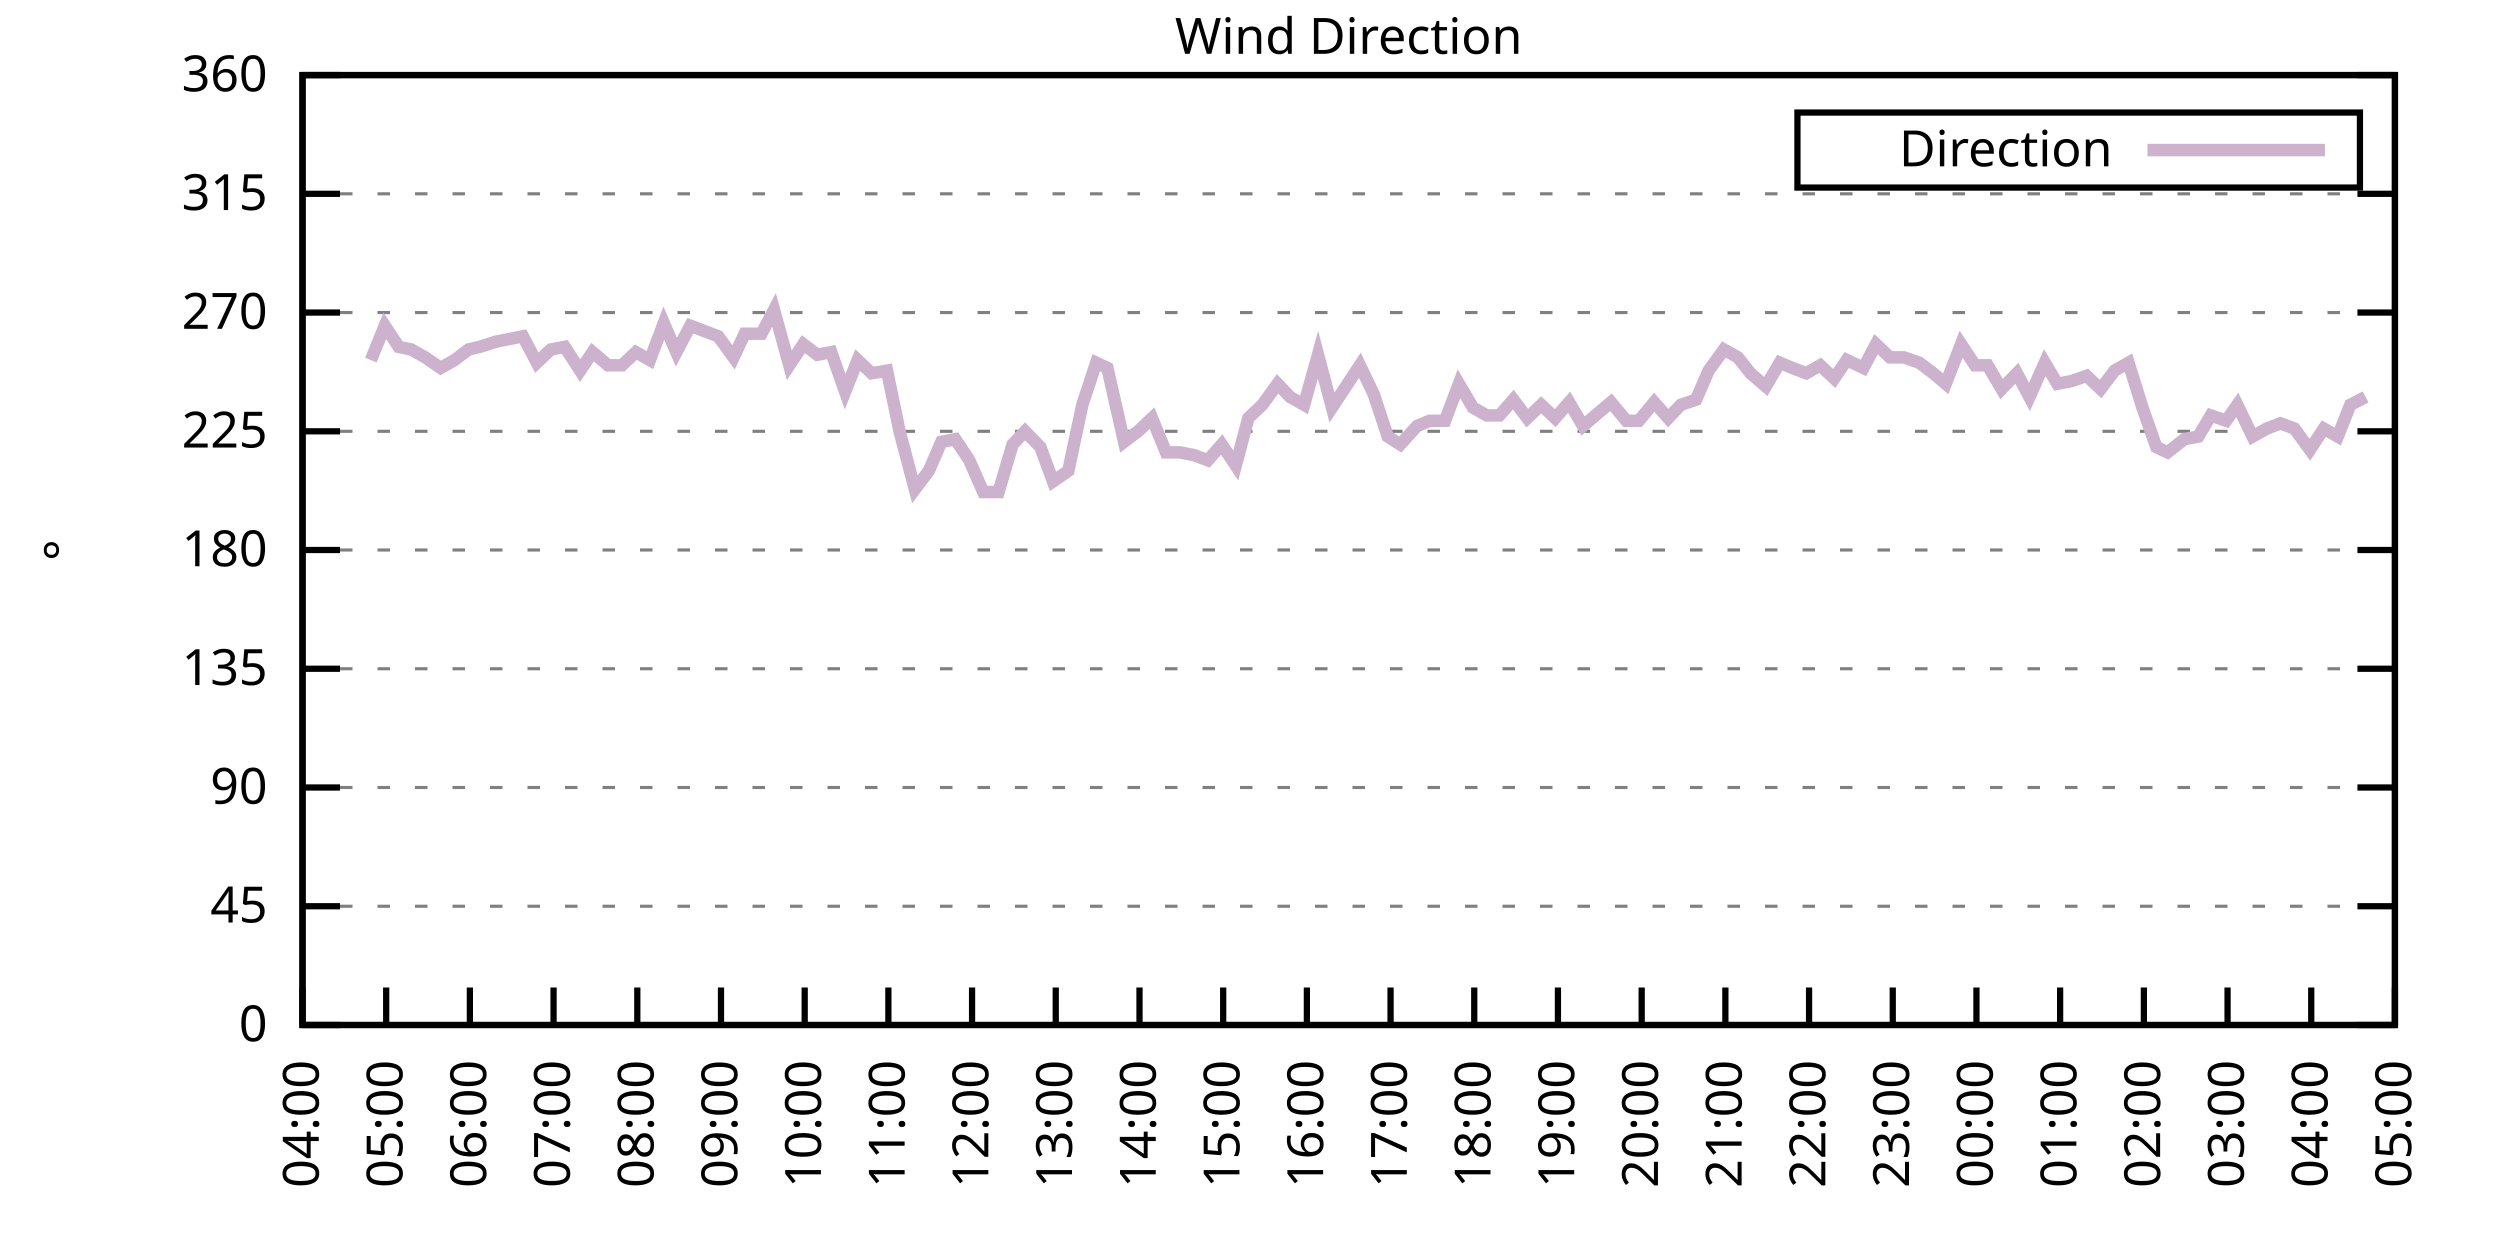
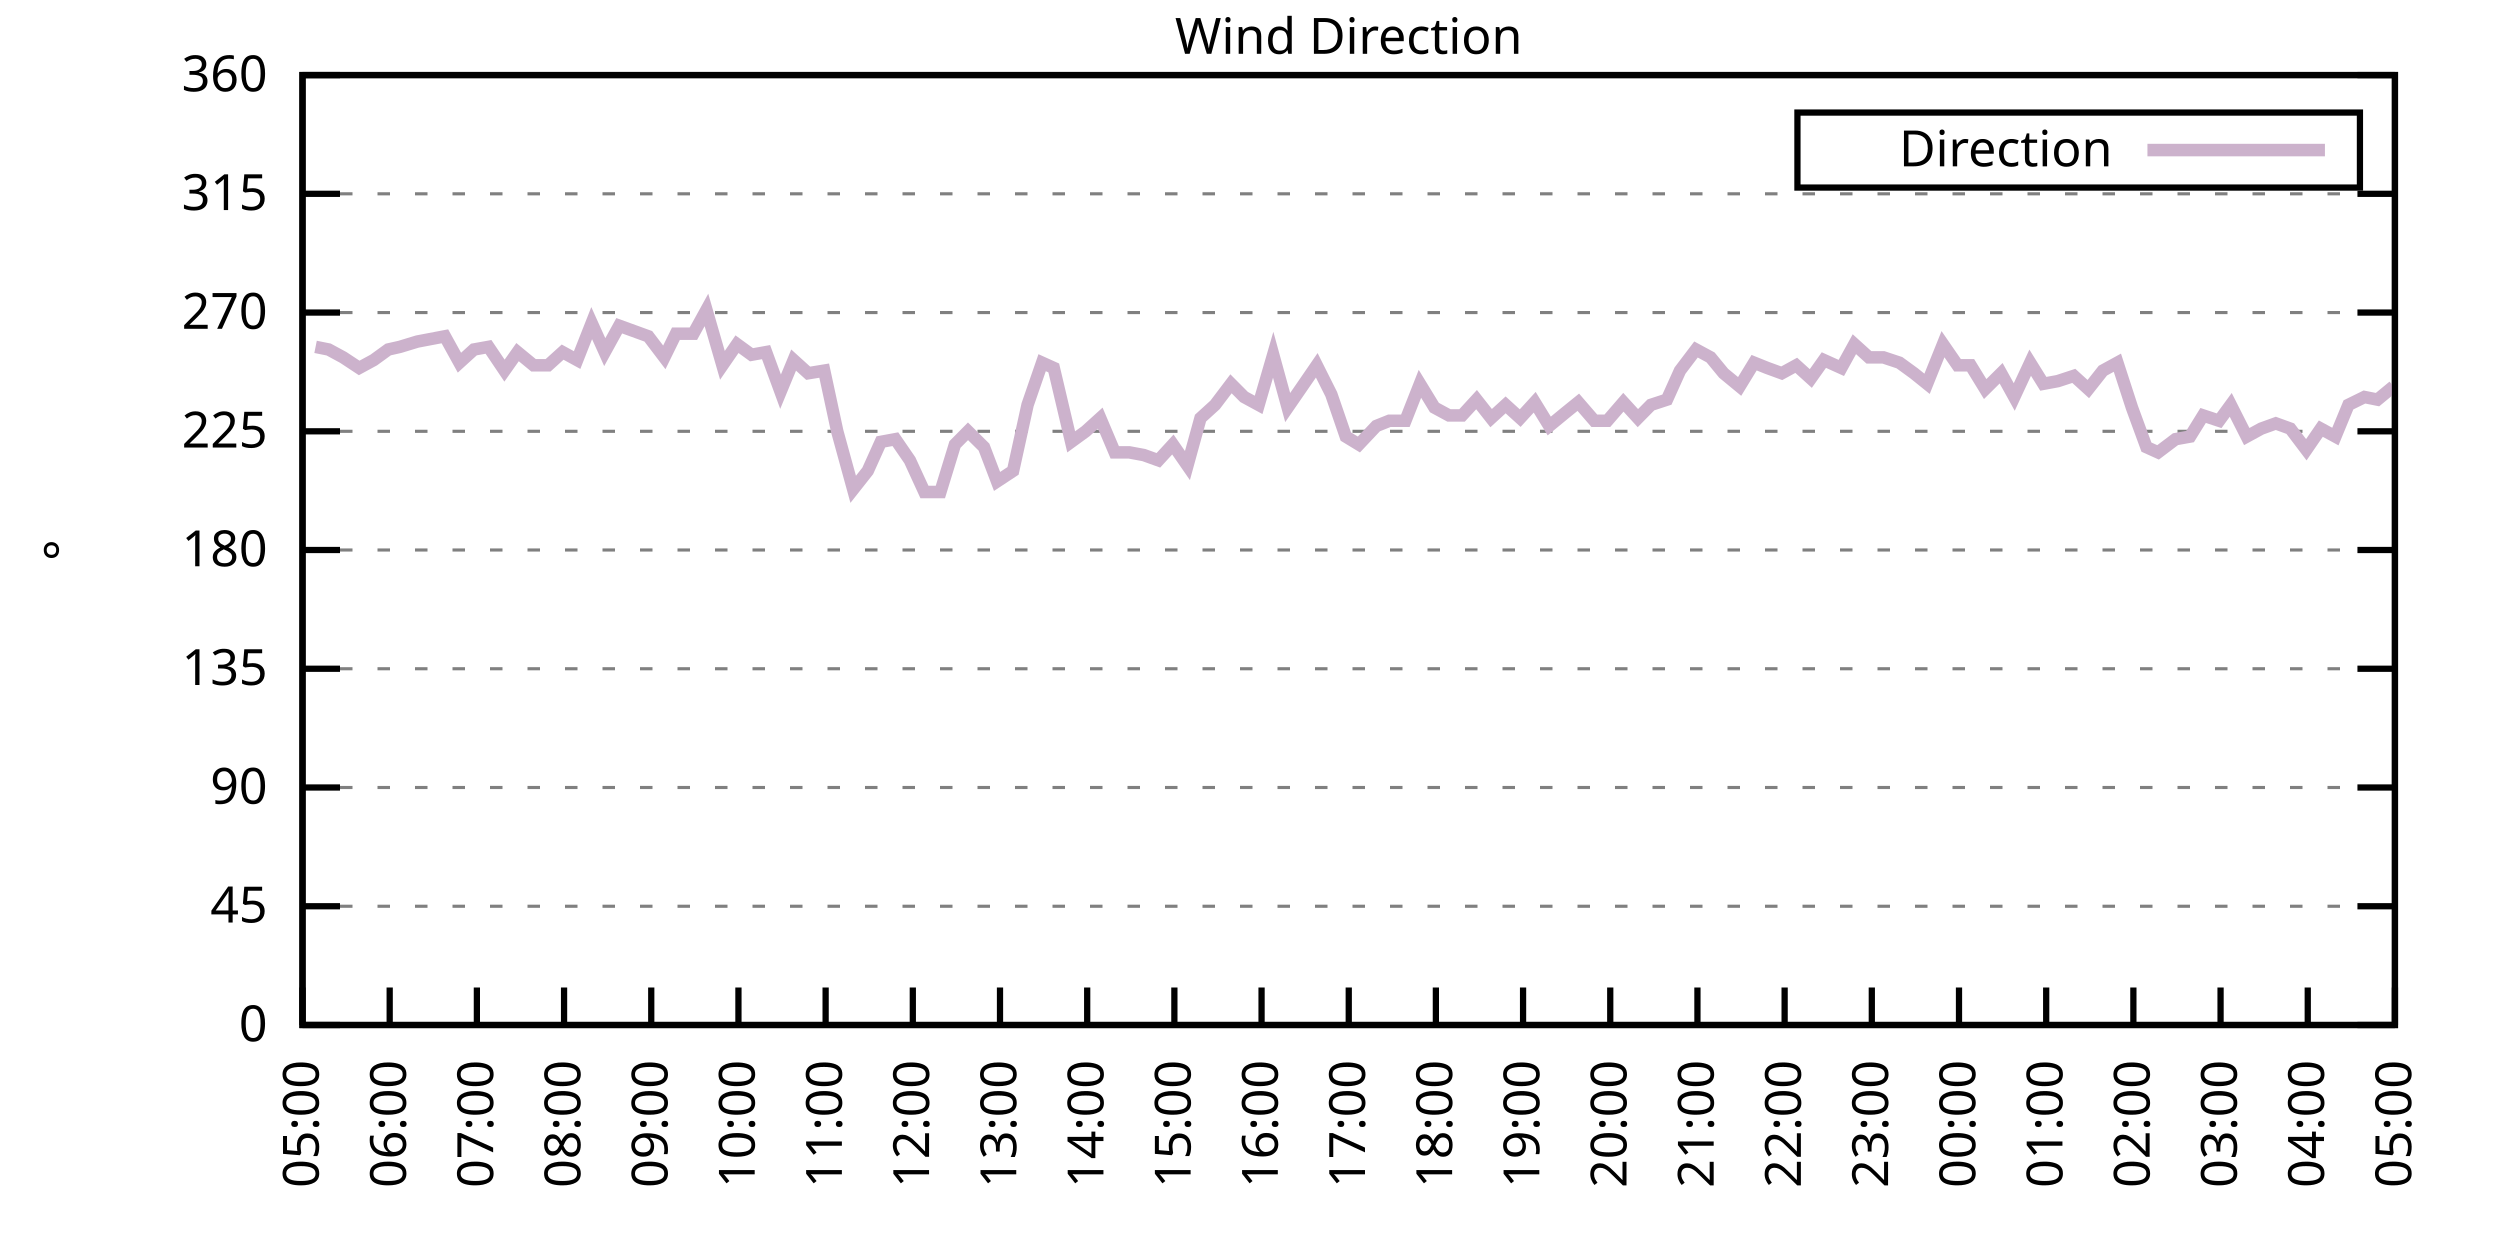
<svg xmlns="http://www.w3.org/2000/svg" xmlns:xlink="http://www.w3.org/1999/xlink" width="400" height="200" viewBox="0 0 400 200">
  <g id="gnuplot_canvas">
    <rect x="0" y="0" width="400" height="200" fill="none" />
    <defs>
      <circle id="gpDot" r="0.5" stroke-width="0.5" stroke="currentColor" />
      <path id="gpPt0" stroke-width="0.333" stroke="currentColor" d="M-1,0 h2 M0,-1 v2" />
      <path id="gpPt1" stroke-width="0.333" stroke="currentColor" d="M-1,-1 L1,1 M1,-1 L-1,1" />
      <path id="gpPt2" stroke-width="0.333" stroke="currentColor" d="M-1,0 L1,0 M0,-1 L0,1 M-1,-1 L1,1 M-1,1 L1,-1" />
      <rect id="gpPt3" stroke-width="0.333" stroke="currentColor" x="-1" y="-1" width="2" height="2" />
      <rect id="gpPt4" stroke-width="0.333" stroke="currentColor" fill="currentColor" x="-1" y="-1" width="2" height="2" />
      <circle id="gpPt5" stroke-width="0.333" stroke="currentColor" cx="0" cy="0" r="1" />
      <use xlink:href="#gpPt5" id="gpPt6" fill="currentColor" stroke="none" />
      <path id="gpPt7" stroke-width="0.333" stroke="currentColor" d="M0,-1.33 L-1.33,0.67 L1.33,0.67 z" />
      <use xlink:href="#gpPt7" id="gpPt8" fill="currentColor" stroke="none" />
      <use xlink:href="#gpPt7" id="gpPt9" stroke="currentColor" transform="rotate(180)" />
      <use xlink:href="#gpPt9" id="gpPt10" fill="currentColor" stroke="none" />
      <use xlink:href="#gpPt3" id="gpPt11" stroke="currentColor" transform="rotate(45)" />
      <use xlink:href="#gpPt11" id="gpPt12" fill="currentColor" stroke="none" />
      <path id="gpPt13" stroke-width="0.333" stroke="currentColor" d="M0,1.330 L1.265,0.411 L0.782,-1.067 L-0.782,-1.076 L-1.265,0.411 z" />
      <use xlink:href="#gpPt13" id="gpPt14" fill="currentColor" stroke="none" />
      <filter id="textbox" filterUnits="objectBoundingBox" x="0" y="0" height="1" width="1">
        <feFlood flood-color="white" flood-opacity="1" result="bgnd" />
        <feComposite in="SourceGraphic" in2="bgnd" operator="atop" />
      </filter>
      <filter id="greybox" filterUnits="objectBoundingBox" x="0" y="0" height="1" width="1">
        <feFlood flood-color="lightgrey" flood-opacity="1" result="grey" />
        <feComposite in="SourceGraphic" in2="grey" operator="atop" />
      </filter>
    </defs>
    <g fill="none" color="white" stroke="currentColor" stroke-width="1.00" stroke-linecap="butt" stroke-linejoin="miter">
</g>
    <g fill="none" color="black" stroke="currentColor" stroke-width="1.00" stroke-linecap="butt" stroke-linejoin="miter">
      <g stroke="none" shape-rendering="crispEdges">
        <polygon fill="rgb(255, 255, 255)" points="48.40,164.00 383.18,164.00 383.18,12.02 48.40,12.02 " />
      </g>
    </g>
    <g fill="none" color="black" stroke="currentColor" stroke-width="1.00" stroke-linecap="butt" stroke-linejoin="miter">
</g>
    <g fill="none" color="black" stroke="black" stroke-width="0.50" stroke-linecap="butt" stroke-linejoin="miter">
</g>
    <g fill="none" color="gray" stroke="currentColor" stroke-width="0.50" stroke-linecap="butt" stroke-linejoin="miter">
      <path stroke="gray" stroke-dasharray="2,4" class="gridline" d="M48.40,164.00 L383.19,164.00  " />
    </g>
    <g fill="none" color="gray" stroke="gray" stroke-width="1.00" stroke-linecap="butt" stroke-linejoin="miter">
</g>
    <g fill="none" color="black" stroke="currentColor" stroke-width="1.00" stroke-linecap="butt" stroke-linejoin="miter">
      <path stroke="black" d="M48.40,164.00 L54.40,164.00 M383.19,164.00 L377.19,164.00  " />
      <g transform="translate(42.80,166.60)" stroke="none" fill="black" font-family="Sans" font-size="8.00" text-anchor="end">
        <text>
          <tspan font-family="Sans"> 0</tspan>
        </text>
      </g>
    </g>
    <g fill="none" color="black" stroke="currentColor" stroke-width="1.00" stroke-linecap="butt" stroke-linejoin="miter">
</g>
    <g fill="none" color="black" stroke="black" stroke-width="0.50" stroke-linecap="butt" stroke-linejoin="miter">
</g>
    <g fill="none" color="gray" stroke="currentColor" stroke-width="0.50" stroke-linecap="butt" stroke-linejoin="miter">
      <path stroke="gray" stroke-dasharray="2,4" class="gridline" d="M48.40,145.00 L383.19,145.00  " />
    </g>
    <g fill="none" color="gray" stroke="gray" stroke-width="1.00" stroke-linecap="butt" stroke-linejoin="miter">
</g>
    <g fill="none" color="black" stroke="currentColor" stroke-width="1.00" stroke-linecap="butt" stroke-linejoin="miter">
      <path stroke="black" d="M48.40,145.00 L54.40,145.00 M383.19,145.00 L377.19,145.00  " />
      <g transform="translate(42.80,147.60)" stroke="none" fill="black" font-family="Sans" font-size="8.00" text-anchor="end">
        <text>
          <tspan font-family="Sans"> 45</tspan>
        </text>
      </g>
    </g>
    <g fill="none" color="black" stroke="currentColor" stroke-width="1.00" stroke-linecap="butt" stroke-linejoin="miter">
</g>
    <g fill="none" color="black" stroke="black" stroke-width="0.50" stroke-linecap="butt" stroke-linejoin="miter">
</g>
    <g fill="none" color="gray" stroke="currentColor" stroke-width="0.50" stroke-linecap="butt" stroke-linejoin="miter">
      <path stroke="gray" stroke-dasharray="2,4" class="gridline" d="M48.40,126.00 L383.19,126.00  " />
    </g>
    <g fill="none" color="gray" stroke="gray" stroke-width="1.00" stroke-linecap="butt" stroke-linejoin="miter">
</g>
    <g fill="none" color="black" stroke="currentColor" stroke-width="1.00" stroke-linecap="butt" stroke-linejoin="miter">
      <path stroke="black" d="M48.40,126.00 L54.40,126.00 M383.19,126.00 L377.19,126.00  " />
      <g transform="translate(42.80,128.60)" stroke="none" fill="black" font-family="Sans" font-size="8.00" text-anchor="end">
        <text>
          <tspan font-family="Sans"> 90</tspan>
        </text>
      </g>
    </g>
    <g fill="none" color="black" stroke="currentColor" stroke-width="1.00" stroke-linecap="butt" stroke-linejoin="miter">
</g>
    <g fill="none" color="black" stroke="black" stroke-width="0.50" stroke-linecap="butt" stroke-linejoin="miter">
</g>
    <g fill="none" color="gray" stroke="currentColor" stroke-width="0.50" stroke-linecap="butt" stroke-linejoin="miter">
      <path stroke="gray" stroke-dasharray="2,4" class="gridline" d="M48.40,107.00 L383.19,107.00  " />
    </g>
    <g fill="none" color="gray" stroke="gray" stroke-width="1.00" stroke-linecap="butt" stroke-linejoin="miter">
</g>
    <g fill="none" color="black" stroke="currentColor" stroke-width="1.00" stroke-linecap="butt" stroke-linejoin="miter">
      <path stroke="black" d="M48.40,107.00 L54.40,107.00 M383.19,107.00 L377.19,107.00  " />
      <g transform="translate(42.80,109.60)" stroke="none" fill="black" font-family="Sans" font-size="8.00" text-anchor="end">
        <text>
          <tspan font-family="Sans"> 135</tspan>
        </text>
      </g>
    </g>
    <g fill="none" color="black" stroke="currentColor" stroke-width="1.00" stroke-linecap="butt" stroke-linejoin="miter">
</g>
    <g fill="none" color="black" stroke="black" stroke-width="0.50" stroke-linecap="butt" stroke-linejoin="miter">
</g>
    <g fill="none" color="gray" stroke="currentColor" stroke-width="0.50" stroke-linecap="butt" stroke-linejoin="miter">
      <path stroke="gray" stroke-dasharray="2,4" class="gridline" d="M48.40,88.00 L383.19,88.00  " />
    </g>
    <g fill="none" color="gray" stroke="gray" stroke-width="1.00" stroke-linecap="butt" stroke-linejoin="miter">
</g>
    <g fill="none" color="black" stroke="currentColor" stroke-width="1.00" stroke-linecap="butt" stroke-linejoin="miter">
      <path stroke="black" d="M48.40,88.00 L54.40,88.00 M383.19,88.00 L377.19,88.00  " />
      <g transform="translate(42.80,90.60)" stroke="none" fill="black" font-family="Sans" font-size="8.00" text-anchor="end">
        <text>
          <tspan font-family="Sans"> 180</tspan>
        </text>
      </g>
    </g>
    <g fill="none" color="black" stroke="currentColor" stroke-width="1.00" stroke-linecap="butt" stroke-linejoin="miter">
</g>
    <g fill="none" color="black" stroke="black" stroke-width="0.50" stroke-linecap="butt" stroke-linejoin="miter">
</g>
    <g fill="none" color="gray" stroke="currentColor" stroke-width="0.50" stroke-linecap="butt" stroke-linejoin="miter">
      <path stroke="gray" stroke-dasharray="2,4" class="gridline" d="M48.40,69.01 L383.19,69.01  " />
    </g>
    <g fill="none" color="gray" stroke="gray" stroke-width="1.00" stroke-linecap="butt" stroke-linejoin="miter">
</g>
    <g fill="none" color="black" stroke="currentColor" stroke-width="1.00" stroke-linecap="butt" stroke-linejoin="miter">
      <path stroke="black" d="M48.40,69.01 L54.40,69.01 M383.19,69.01 L377.19,69.01  " />
      <g transform="translate(42.80,71.61)" stroke="none" fill="black" font-family="Sans" font-size="8.00" text-anchor="end">
        <text>
          <tspan font-family="Sans"> 225</tspan>
        </text>
      </g>
    </g>
    <g fill="none" color="black" stroke="currentColor" stroke-width="1.00" stroke-linecap="butt" stroke-linejoin="miter">
</g>
    <g fill="none" color="black" stroke="black" stroke-width="0.50" stroke-linecap="butt" stroke-linejoin="miter">
</g>
    <g fill="none" color="gray" stroke="currentColor" stroke-width="0.50" stroke-linecap="butt" stroke-linejoin="miter">
      <path stroke="gray" stroke-dasharray="2,4" class="gridline" d="M48.40,50.01 L383.19,50.01  " />
    </g>
    <g fill="none" color="gray" stroke="gray" stroke-width="1.00" stroke-linecap="butt" stroke-linejoin="miter">
</g>
    <g fill="none" color="black" stroke="currentColor" stroke-width="1.00" stroke-linecap="butt" stroke-linejoin="miter">
      <path stroke="black" d="M48.40,50.01 L54.40,50.01 M383.19,50.01 L377.19,50.01  " />
      <g transform="translate(42.80,52.61)" stroke="none" fill="black" font-family="Sans" font-size="8.00" text-anchor="end">
        <text>
          <tspan font-family="Sans"> 270</tspan>
        </text>
      </g>
    </g>
    <g fill="none" color="black" stroke="currentColor" stroke-width="1.00" stroke-linecap="butt" stroke-linejoin="miter">
</g>
    <g fill="none" color="black" stroke="black" stroke-width="0.50" stroke-linecap="butt" stroke-linejoin="miter">
</g>
    <g fill="none" color="gray" stroke="currentColor" stroke-width="0.50" stroke-linecap="butt" stroke-linejoin="miter">
      <path stroke="gray" stroke-dasharray="2,4" class="gridline" d="M48.40,31.01 L383.19,31.01  " />
    </g>
    <g fill="none" color="gray" stroke="gray" stroke-width="1.00" stroke-linecap="butt" stroke-linejoin="miter">
</g>
    <g fill="none" color="black" stroke="currentColor" stroke-width="1.00" stroke-linecap="butt" stroke-linejoin="miter">
      <path stroke="black" d="M48.40,31.01 L54.40,31.01 M383.19,31.01 L377.19,31.01  " />
      <g transform="translate(42.80,33.61)" stroke="none" fill="black" font-family="Sans" font-size="8.00" text-anchor="end">
        <text>
          <tspan font-family="Sans"> 315</tspan>
        </text>
      </g>
    </g>
    <g fill="none" color="black" stroke="currentColor" stroke-width="1.00" stroke-linecap="butt" stroke-linejoin="miter">
</g>
    <g fill="none" color="black" stroke="black" stroke-width="0.50" stroke-linecap="butt" stroke-linejoin="miter">
</g>
    <g fill="none" color="gray" stroke="currentColor" stroke-width="0.50" stroke-linecap="butt" stroke-linejoin="miter">
      <path stroke="gray" stroke-dasharray="2,4" class="gridline" d="M48.40,12.01 L383.19,12.01  " />
    </g>
    <g fill="none" color="gray" stroke="gray" stroke-width="1.00" stroke-linecap="butt" stroke-linejoin="miter">
</g>
    <g fill="none" color="black" stroke="currentColor" stroke-width="1.00" stroke-linecap="butt" stroke-linejoin="miter">
      <path stroke="black" d="M48.40,12.01 L54.40,12.01 M383.19,12.01 L377.19,12.01  " />
      <g transform="translate(42.80,14.61)" stroke="none" fill="black" font-family="Sans" font-size="8.00" text-anchor="end">
        <text>
          <tspan font-family="Sans"> 360</tspan>
        </text>
      </g>
    </g>
    <g fill="none" color="black" stroke="currentColor" stroke-width="1.00" stroke-linecap="butt" stroke-linejoin="miter">
      <path stroke="black" d="M48.40,164.00 L48.40,158.00  " />
      <g transform="translate(51.00,169.60) rotate(270.00)" stroke="none" fill="black" font-family="Sans" font-size="8.00" text-anchor="end">
        <text>
-           <tspan font-family="Sans">04:00</tspan>
-         </text>
-       </g>
-     </g>
-     <g fill="none" color="black" stroke="currentColor" stroke-width="1.00" stroke-linecap="butt" stroke-linejoin="miter">
-       <path stroke="black" d="M61.79,164.00 L61.79,158.00  " />
-       <g transform="translate(64.39,169.60) rotate(270.00)" stroke="none" fill="black" font-family="Sans" font-size="8.00" text-anchor="end">
-         <text>
          <tspan font-family="Sans">05:00</tspan>
        </text>
      </g>
    </g>
    <g fill="none" color="black" stroke="currentColor" stroke-width="1.00" stroke-linecap="butt" stroke-linejoin="miter">
-       <path stroke="black" d="M75.18,164.00 L75.18,158.00  " />
-       <g transform="translate(77.78,169.60) rotate(270.00)" stroke="none" fill="black" font-family="Sans" font-size="8.00" text-anchor="end">
+       <path stroke="black" d="M62.35,164.00 L62.35,158.00  " />
+       <g transform="translate(64.95,169.60) rotate(270.00)" stroke="none" fill="black" font-family="Sans" font-size="8.00" text-anchor="end">
        <text>
          <tspan font-family="Sans">06:00</tspan>
        </text>
      </g>
    </g>
    <g fill="none" color="black" stroke="currentColor" stroke-width="1.00" stroke-linecap="butt" stroke-linejoin="miter">
-       <path stroke="black" d="M88.57,164.00 L88.57,158.00  " />
-       <g transform="translate(91.17,169.60) rotate(270.00)" stroke="none" fill="black" font-family="Sans" font-size="8.00" text-anchor="end">
+       <path stroke="black" d="M76.30,164.00 L76.30,158.00  " />
+       <g transform="translate(78.90,169.60) rotate(270.00)" stroke="none" fill="black" font-family="Sans" font-size="8.00" text-anchor="end">
        <text>
          <tspan font-family="Sans">07:00</tspan>
        </text>
      </g>
    </g>
    <g fill="none" color="black" stroke="currentColor" stroke-width="1.00" stroke-linecap="butt" stroke-linejoin="miter">
-       <path stroke="black" d="M101.97,164.00 L101.97,158.00  " />
-       <g transform="translate(104.57,169.60) rotate(270.00)" stroke="none" fill="black" font-family="Sans" font-size="8.00" text-anchor="end">
+       <path stroke="black" d="M90.25,164.00 L90.25,158.00  " />
+       <g transform="translate(92.85,169.60) rotate(270.00)" stroke="none" fill="black" font-family="Sans" font-size="8.00" text-anchor="end">
        <text>
          <tspan font-family="Sans">08:00</tspan>
        </text>
      </g>
    </g>
    <g fill="none" color="black" stroke="currentColor" stroke-width="1.00" stroke-linecap="butt" stroke-linejoin="miter">
-       <path stroke="black" d="M115.36,164.00 L115.36,158.00  " />
-       <g transform="translate(117.96,169.60) rotate(270.00)" stroke="none" fill="black" font-family="Sans" font-size="8.00" text-anchor="end">
+       <path stroke="black" d="M104.20,164.00 L104.20,158.00  " />
+       <g transform="translate(106.80,169.60) rotate(270.00)" stroke="none" fill="black" font-family="Sans" font-size="8.00" text-anchor="end">
        <text>
          <tspan font-family="Sans">09:00</tspan>
        </text>
      </g>
    </g>
    <g fill="none" color="black" stroke="currentColor" stroke-width="1.00" stroke-linecap="butt" stroke-linejoin="miter">
-       <path stroke="black" d="M128.75,164.00 L128.75,158.00  " />
-       <g transform="translate(131.35,169.60) rotate(270.00)" stroke="none" fill="black" font-family="Sans" font-size="8.00" text-anchor="end">
+       <path stroke="black" d="M118.15,164.00 L118.15,158.00  " />
+       <g transform="translate(120.75,169.60) rotate(270.00)" stroke="none" fill="black" font-family="Sans" font-size="8.00" text-anchor="end">
        <text>
          <tspan font-family="Sans">10:00</tspan>
        </text>
      </g>
    </g>
    <g fill="none" color="black" stroke="currentColor" stroke-width="1.00" stroke-linecap="butt" stroke-linejoin="miter">
-       <path stroke="black" d="M142.14,164.00 L142.14,158.00  " />
-       <g transform="translate(144.74,169.60) rotate(270.00)" stroke="none" fill="black" font-family="Sans" font-size="8.00" text-anchor="end">
+       <path stroke="black" d="M132.10,164.00 L132.10,158.00  " />
+       <g transform="translate(134.70,169.60) rotate(270.00)" stroke="none" fill="black" font-family="Sans" font-size="8.00" text-anchor="end">
        <text>
          <tspan font-family="Sans">11:00</tspan>
        </text>
      </g>
    </g>
    <g fill="none" color="black" stroke="currentColor" stroke-width="1.00" stroke-linecap="butt" stroke-linejoin="miter">
-       <path stroke="black" d="M155.53,164.00 L155.53,158.00  " />
-       <g transform="translate(158.13,169.60) rotate(270.00)" stroke="none" fill="black" font-family="Sans" font-size="8.00" text-anchor="end">
+       <path stroke="black" d="M146.05,164.00 L146.05,158.00  " />
+       <g transform="translate(148.65,169.60) rotate(270.00)" stroke="none" fill="black" font-family="Sans" font-size="8.00" text-anchor="end">
        <text>
          <tspan font-family="Sans">12:00</tspan>
        </text>
      </g>
    </g>
    <g fill="none" color="black" stroke="currentColor" stroke-width="1.00" stroke-linecap="butt" stroke-linejoin="miter">
-       <path stroke="black" d="M168.92,164.00 L168.92,158.00  " />
-       <g transform="translate(171.52,169.60) rotate(270.00)" stroke="none" fill="black" font-family="Sans" font-size="8.00" text-anchor="end">
+       <path stroke="black" d="M160.00,164.00 L160.00,158.00  " />
+       <g transform="translate(162.60,169.60) rotate(270.00)" stroke="none" fill="black" font-family="Sans" font-size="8.00" text-anchor="end">
        <text>
          <tspan font-family="Sans">13:00</tspan>
        </text>
      </g>
    </g>
    <g fill="none" color="black" stroke="currentColor" stroke-width="1.00" stroke-linecap="butt" stroke-linejoin="miter">
-       <path stroke="black" d="M182.32,164.00 L182.32,158.00  " />
-       <g transform="translate(184.92,169.60) rotate(270.00)" stroke="none" fill="black" font-family="Sans" font-size="8.00" text-anchor="end">
+       <path stroke="black" d="M173.95,164.00 L173.95,158.00  " />
+       <g transform="translate(176.55,169.60) rotate(270.00)" stroke="none" fill="black" font-family="Sans" font-size="8.00" text-anchor="end">
        <text>
          <tspan font-family="Sans">14:00</tspan>
        </text>
      </g>
    </g>
    <g fill="none" color="black" stroke="currentColor" stroke-width="1.00" stroke-linecap="butt" stroke-linejoin="miter">
-       <path stroke="black" d="M195.71,164.00 L195.71,158.00  " />
-       <g transform="translate(198.31,169.60) rotate(270.00)" stroke="none" fill="black" font-family="Sans" font-size="8.00" text-anchor="end">
+       <path stroke="black" d="M187.90,164.00 L187.90,158.00  " />
+       <g transform="translate(190.50,169.60) rotate(270.00)" stroke="none" fill="black" font-family="Sans" font-size="8.00" text-anchor="end">
        <text>
          <tspan font-family="Sans">15:00</tspan>
        </text>
      </g>
    </g>
    <g fill="none" color="black" stroke="currentColor" stroke-width="1.00" stroke-linecap="butt" stroke-linejoin="miter">
-       <path stroke="black" d="M209.10,164.00 L209.10,158.00  " />
-       <g transform="translate(211.70,169.60) rotate(270.00)" stroke="none" fill="black" font-family="Sans" font-size="8.00" text-anchor="end">
+       <path stroke="black" d="M201.85,164.00 L201.85,158.00  " />
+       <g transform="translate(204.45,169.60) rotate(270.00)" stroke="none" fill="black" font-family="Sans" font-size="8.00" text-anchor="end">
        <text>
          <tspan font-family="Sans">16:00</tspan>
        </text>
      </g>
    </g>
    <g fill="none" color="black" stroke="currentColor" stroke-width="1.00" stroke-linecap="butt" stroke-linejoin="miter">
-       <path stroke="black" d="M222.49,164.00 L222.49,158.00  " />
-       <g transform="translate(225.09,169.60) rotate(270.00)" stroke="none" fill="black" font-family="Sans" font-size="8.00" text-anchor="end">
+       <path stroke="black" d="M215.80,164.00 L215.80,158.00  " />
+       <g transform="translate(218.40,169.60) rotate(270.00)" stroke="none" fill="black" font-family="Sans" font-size="8.00" text-anchor="end">
        <text>
          <tspan font-family="Sans">17:00</tspan>
        </text>
      </g>
    </g>
    <g fill="none" color="black" stroke="currentColor" stroke-width="1.00" stroke-linecap="butt" stroke-linejoin="miter">
-       <path stroke="black" d="M235.88,164.00 L235.88,158.00  " />
-       <g transform="translate(238.48,169.60) rotate(270.00)" stroke="none" fill="black" font-family="Sans" font-size="8.00" text-anchor="end">
+       <path stroke="black" d="M229.74,164.00 L229.74,158.00  " />
+       <g transform="translate(232.34,169.60) rotate(270.00)" stroke="none" fill="black" font-family="Sans" font-size="8.00" text-anchor="end">
        <text>
          <tspan font-family="Sans">18:00</tspan>
        </text>
      </g>
    </g>
    <g fill="none" color="black" stroke="currentColor" stroke-width="1.00" stroke-linecap="butt" stroke-linejoin="miter">
-       <path stroke="black" d="M249.27,164.00 L249.27,158.00  " />
-       <g transform="translate(251.87,169.60) rotate(270.00)" stroke="none" fill="black" font-family="Sans" font-size="8.00" text-anchor="end">
+       <path stroke="black" d="M243.69,164.00 L243.69,158.00  " />
+       <g transform="translate(246.29,169.60) rotate(270.00)" stroke="none" fill="black" font-family="Sans" font-size="8.00" text-anchor="end">
        <text>
          <tspan font-family="Sans">19:00</tspan>
        </text>
      </g>
    </g>
    <g fill="none" color="black" stroke="currentColor" stroke-width="1.00" stroke-linecap="butt" stroke-linejoin="miter">
-       <path stroke="black" d="M262.67,164.00 L262.67,158.00  " />
-       <g transform="translate(265.27,169.60) rotate(270.00)" stroke="none" fill="black" font-family="Sans" font-size="8.00" text-anchor="end">
+       <path stroke="black" d="M257.64,164.00 L257.64,158.00  " />
+       <g transform="translate(260.24,169.60) rotate(270.00)" stroke="none" fill="black" font-family="Sans" font-size="8.00" text-anchor="end">
        <text>
          <tspan font-family="Sans">20:00</tspan>
        </text>
      </g>
    </g>
    <g fill="none" color="black" stroke="currentColor" stroke-width="1.00" stroke-linecap="butt" stroke-linejoin="miter">
-       <path stroke="black" d="M276.06,164.00 L276.06,158.00  " />
-       <g transform="translate(278.66,169.60) rotate(270.00)" stroke="none" fill="black" font-family="Sans" font-size="8.00" text-anchor="end">
+       <path stroke="black" d="M271.59,164.00 L271.59,158.00  " />
+       <g transform="translate(274.19,169.60) rotate(270.00)" stroke="none" fill="black" font-family="Sans" font-size="8.00" text-anchor="end">
        <text>
          <tspan font-family="Sans">21:00</tspan>
        </text>
      </g>
    </g>
    <g fill="none" color="black" stroke="currentColor" stroke-width="1.00" stroke-linecap="butt" stroke-linejoin="miter">
-       <path stroke="black" d="M289.45,164.00 L289.45,158.00  " />
-       <g transform="translate(292.05,169.60) rotate(270.00)" stroke="none" fill="black" font-family="Sans" font-size="8.00" text-anchor="end">
+       <path stroke="black" d="M285.54,164.00 L285.54,158.00  " />
+       <g transform="translate(288.14,169.60) rotate(270.00)" stroke="none" fill="black" font-family="Sans" font-size="8.00" text-anchor="end">
        <text>
          <tspan font-family="Sans">22:00</tspan>
        </text>
      </g>
    </g>
    <g fill="none" color="black" stroke="currentColor" stroke-width="1.00" stroke-linecap="butt" stroke-linejoin="miter">
-       <path stroke="black" d="M302.84,164.00 L302.84,158.00  " />
-       <g transform="translate(305.44,169.60) rotate(270.00)" stroke="none" fill="black" font-family="Sans" font-size="8.00" text-anchor="end">
+       <path stroke="black" d="M299.49,164.00 L299.49,158.00  " />
+       <g transform="translate(302.09,169.60) rotate(270.00)" stroke="none" fill="black" font-family="Sans" font-size="8.00" text-anchor="end">
        <text>
          <tspan font-family="Sans">23:00</tspan>
        </text>
      </g>
    </g>
    <g fill="none" color="black" stroke="currentColor" stroke-width="1.00" stroke-linecap="butt" stroke-linejoin="miter">
-       <path stroke="black" d="M316.23,164.00 L316.23,158.00  " />
-       <g transform="translate(318.83,169.60) rotate(270.00)" stroke="none" fill="black" font-family="Sans" font-size="8.00" text-anchor="end">
+       <path stroke="black" d="M313.44,164.00 L313.44,158.00  " />
+       <g transform="translate(316.04,169.60) rotate(270.00)" stroke="none" fill="black" font-family="Sans" font-size="8.00" text-anchor="end">
        <text>
          <tspan font-family="Sans">00:00</tspan>
        </text>
      </g>
    </g>
    <g fill="none" color="black" stroke="currentColor" stroke-width="1.00" stroke-linecap="butt" stroke-linejoin="miter">
-       <path stroke="black" d="M329.62,164.00 L329.62,158.00  " />
-       <g transform="translate(332.22,169.60) rotate(270.00)" stroke="none" fill="black" font-family="Sans" font-size="8.00" text-anchor="end">
+       <path stroke="black" d="M327.39,164.00 L327.39,158.00  " />
+       <g transform="translate(329.99,169.60) rotate(270.00)" stroke="none" fill="black" font-family="Sans" font-size="8.00" text-anchor="end">
        <text>
          <tspan font-family="Sans">01:00</tspan>
        </text>
      </g>
    </g>
    <g fill="none" color="black" stroke="currentColor" stroke-width="1.00" stroke-linecap="butt" stroke-linejoin="miter">
-       <path stroke="black" d="M343.02,164.00 L343.02,158.00  " />
-       <g transform="translate(345.62,169.60) rotate(270.00)" stroke="none" fill="black" font-family="Sans" font-size="8.00" text-anchor="end">
+       <path stroke="black" d="M341.34,164.00 L341.34,158.00  " />
+       <g transform="translate(343.94,169.60) rotate(270.00)" stroke="none" fill="black" font-family="Sans" font-size="8.00" text-anchor="end">
        <text>
          <tspan font-family="Sans">02:00</tspan>
        </text>
      </g>
    </g>
    <g fill="none" color="black" stroke="currentColor" stroke-width="1.00" stroke-linecap="butt" stroke-linejoin="miter">
-       <path stroke="black" d="M356.41,164.00 L356.41,158.00  " />
-       <g transform="translate(359.01,169.60) rotate(270.00)" stroke="none" fill="black" font-family="Sans" font-size="8.00" text-anchor="end">
+       <path stroke="black" d="M355.29,164.00 L355.29,158.00  " />
+       <g transform="translate(357.89,169.60) rotate(270.00)" stroke="none" fill="black" font-family="Sans" font-size="8.00" text-anchor="end">
        <text>
          <tspan font-family="Sans">03:00</tspan>
        </text>
      </g>
    </g>
    <g fill="none" color="black" stroke="currentColor" stroke-width="1.00" stroke-linecap="butt" stroke-linejoin="miter">
-       <path stroke="black" d="M369.80,164.00 L369.80,158.00  " />
-       <g transform="translate(372.40,169.60) rotate(270.00)" stroke="none" fill="black" font-family="Sans" font-size="8.00" text-anchor="end">
+       <path stroke="black" d="M369.24,164.00 L369.24,158.00  " />
+       <g transform="translate(371.84,169.60) rotate(270.00)" stroke="none" fill="black" font-family="Sans" font-size="8.00" text-anchor="end">
        <text>
          <tspan font-family="Sans">04:00</tspan>
        </text>
      </g>
    </g>
    <g fill="none" color="black" stroke="currentColor" stroke-width="1.00" stroke-linecap="butt" stroke-linejoin="miter">
      <path stroke="black" d="M383.19,164.00 L383.19,158.00  " />
      <g transform="translate(385.79,169.60) rotate(270.00)" stroke="none" fill="black" font-family="Sans" font-size="8.00" text-anchor="end">
        <text>
          <tspan font-family="Sans">05:00</tspan>
        </text>
      </g>
    </g>
    <g fill="none" color="black" stroke="currentColor" stroke-width="1.00" stroke-linecap="butt" stroke-linejoin="miter">
</g>
    <g fill="none" color="black" stroke="currentColor" stroke-width="1.00" stroke-linecap="butt" stroke-linejoin="miter">
      <path stroke="black" d="M48.40,12.01 L48.40,164.00 L383.19,164.00 L383.19,12.01 L48.40,12.01 Z  " />
    </g>
    <g fill="none" color="black" stroke="currentColor" stroke-width="1.00" stroke-linecap="butt" stroke-linejoin="miter">
</g>
    <g fill="none" color="black" stroke="currentColor" stroke-width="1.00" stroke-linecap="butt" stroke-linejoin="miter">
      <path stroke="black" d="M287.59,30.01 L287.59,18.01 L377.59,18.01 L377.59,30.01 L287.59,30.01 Z  " />
    </g>
    <g id="Wind_direction_plot_1">
      <g fill="none" color="white" stroke="black" stroke-width="2.00" stroke-linecap="butt" stroke-linejoin="miter">
</g>
      <g fill="none" color="black" stroke="currentColor" stroke-width="2.00" stroke-linecap="butt" stroke-linejoin="miter">
        <g transform="translate(337.99,26.61)" stroke="none" fill="black" font-family="Sans" font-size="8.00" text-anchor="end">
          <text>
            <tspan font-family="Sans">Direction</tspan>
          </text>
        </g>
      </g>
      <g fill="none" color="black" stroke="currentColor" stroke-width="2.00" stroke-linecap="butt" stroke-linejoin="miter">
-         <path stroke="rgb(204, 178, 204)" d="M343.59,24.01 L371.99,24.01 M59.34,57.61 L61.57,52.12 L63.80,55.50 L65.81,55.92 L68.04,57.18 L70.50,58.87   L72.73,57.61 L74.96,55.92 L76.75,55.50 L79.42,54.65 L83.66,53.81 L85.90,58.03 L88.13,55.92 L90.36,55.50   L92.82,59.30 L94.82,56.34 L97.28,58.45 L99.51,58.45 L101.74,56.34 L103.98,57.61 L106.21,51.70 L108.22,56.34   L110.45,52.12 L114.91,53.81 L117.37,57.18 L119.15,53.39 L121.83,53.39 L123.84,49.59 L126.29,58.45 L128.53,55.07   L130.76,56.76 L132.99,56.34 L135.22,62.67 L137.23,57.61 L139.46,59.72 L141.92,59.30 L143.93,69.01 L146.38,78.29   L148.61,75.34 L150.62,70.70 L152.85,70.27 L155.09,73.65 L157.32,78.72 L159.77,78.72 L162.01,71.12 L164.01,69.01   L166.47,71.54 L168.48,77.03 L170.93,75.34 L173.17,64.78 L175.40,58.03 L177.18,58.87 L179.86,70.70 L182.09,69.01   L184.32,66.90 L186.56,72.38 L188.79,72.38 L191.02,72.81 L193.25,73.65 L195.48,71.12 L197.72,74.49 L199.73,66.90   L201.96,64.78 L204.41,61.41 L206.42,63.52 L208.65,64.78 L210.88,56.76 L213.12,65.21 L215.35,61.83 L217.58,58.45   L219.81,63.10 L222.04,69.85 L224.05,71.12 L226.73,68.16 L228.74,67.32 L231.20,67.32 L233.43,61.41 L235.66,65.21   L237.89,66.47 L239.90,66.47 L242.13,63.94 L244.36,66.90 L246.60,64.78 L248.83,66.90 L251.06,64.36 L253.29,68.16   L255.75,66.05 L257.76,64.36 L260.21,67.32 L262.22,67.32 L264.67,64.36 L266.91,66.90 L268.92,64.78 L271.37,63.94   L273.38,59.30 L275.83,55.92 L278.07,57.18 L280.07,59.72 L282.53,61.83 L284.76,58.03 L286.77,58.87 L289.00,59.72   L291.23,58.45 L293.47,60.56 L295.48,57.61 L298.15,58.87 L300.16,55.07 L302.39,57.18 L304.63,57.18 L307.08,58.03   L309.31,59.72 L311.32,61.41 L313.78,55.07 L316.01,58.45 L318.02,58.45 L320.25,62.25 L322.70,59.72 L324.71,63.52   L327.17,58.03 L329.18,61.41 L331.41,60.98 L333.86,60.14 L336.10,62.25 L338.33,59.30 L340.56,58.03 L342.79,65.21   L345.02,71.54 L346.81,72.38 L349.49,70.27 L351.72,69.85 L353.73,66.47 L356.18,67.32 L357.97,64.78 L360.42,69.85   L362.66,68.58 L364.89,67.74 L367.12,68.58 L369.58,71.96 L371.81,68.58 L374.04,69.85 L376.05,64.78 L378.50,63.52    " />
+         <path stroke="rgb(204, 178, 204)" d="M343.59,24.01 L371.99,24.01 M50.49,55.50 L52.58,55.92 L54.91,57.18 L57.47,58.87 L59.79,57.61 L62.12,55.92   L63.98,55.50 L66.77,54.65 L71.18,53.81 L73.51,58.03 L75.83,55.92 L78.16,55.50 L80.72,59.30 L82.81,56.34   L85.37,58.45 L87.69,58.45 L90.02,56.34 L92.34,57.61 L94.67,51.70 L96.76,56.34 L99.08,52.12 L103.73,53.81   L106.29,57.18 L108.15,53.39 L110.94,53.39 L113.03,49.59 L115.59,58.45 L117.92,55.07 L120.24,56.76 L122.57,56.34   L124.89,62.67 L126.98,57.61 L129.31,59.72 L131.87,59.30 L133.96,69.01 L136.51,78.29 L138.84,75.34 L140.93,70.70   L143.26,70.27 L145.58,73.65 L147.91,78.72 L150.46,78.72 L152.79,71.12 L154.88,69.01 L157.44,71.54 L159.53,77.03   L162.09,75.34 L164.41,64.78 L166.74,58.03 L168.60,58.87 L171.39,70.70 L173.71,69.01 L176.04,66.90 L178.36,72.38   L180.69,72.38 L183.01,72.81 L185.34,73.65 L187.66,71.12 L189.99,74.49 L192.08,66.90 L194.41,64.78 L196.96,61.41   L199.06,63.52 L201.38,64.78 L203.71,56.76 L206.03,65.21 L208.36,61.83 L210.68,58.45 L213.01,63.10 L215.33,69.85   L217.42,71.12 L220.21,68.16 L222.30,67.32 L224.86,67.32 L227.19,61.41 L229.51,65.21 L231.84,66.47 L233.93,66.47   L236.25,63.94 L238.58,66.90 L240.90,64.78 L243.23,66.90 L245.55,64.36 L247.88,68.16 L250.44,66.05 L252.53,64.36   L255.09,67.32 L257.18,67.32 L259.74,64.36 L262.06,66.90 L264.15,64.78 L266.71,63.94 L268.80,59.30 L271.36,55.92   L273.69,57.18 L275.78,59.72 L278.34,61.83 L280.66,58.03 L282.75,58.87 L285.08,59.72 L287.40,58.45 L289.73,60.56   L291.82,57.61 L294.61,58.87 L296.70,55.07 L299.03,57.18 L301.35,57.18 L303.91,58.03 L306.23,59.72 L308.33,61.41   L310.88,55.07 L313.21,58.45 L315.30,58.45 L317.63,62.25 L320.18,59.72 L322.28,63.52 L324.83,58.03 L326.93,61.41   L329.25,60.98 L331.81,60.14 L334.13,62.25 L336.46,59.30 L338.78,58.03 L341.11,65.21 L343.43,71.54 L345.29,72.38   L348.08,70.27 L350.41,69.85 L352.50,66.47 L355.06,67.32 L356.92,64.78 L359.48,69.85 L361.80,68.58 L364.13,67.74   L366.45,68.58 L369.01,71.96 L371.33,68.58 L373.66,69.85 L375.75,64.78 L378.31,63.52 L380.40,63.94 L382.96,61.83    " />
      </g>
    </g>
    <g fill="none" color="black" stroke="currentColor" stroke-width="2.00" stroke-linecap="butt" stroke-linejoin="miter">
</g>
    <g fill="none" color="black" stroke="black" stroke-width="1.00" stroke-linecap="butt" stroke-linejoin="miter">
</g>
    <g fill="none" color="black" stroke="currentColor" stroke-width="1.00" stroke-linecap="butt" stroke-linejoin="miter">
      <path stroke="black" d="M48.40,12.01 L48.40,164.00 L383.19,164.00 L383.19,12.01 L48.40,12.01 Z  " />
      <g transform="translate(12.80,88.01) rotate(270.00)" stroke="none" fill="black" font-family="Sans" font-size="8.00" text-anchor="middle">
        <text>
          <tspan font-family="Sans">°</tspan>
        </text>
      </g>
    </g>
    <g fill="none" color="black" stroke="currentColor" stroke-width="1.00" stroke-linecap="butt" stroke-linejoin="miter">
</g>
    <g fill="none" color="black" stroke="currentColor" stroke-width="1.00" stroke-linecap="butt" stroke-linejoin="miter">
      <g transform="translate(215.79,8.61)" stroke="none" fill="black" font-family="Sans" font-size="8.00" text-anchor="middle">
        <text>
          <tspan font-family="Sans">Wind Direction</tspan>
        </text>
      </g>
    </g>
    <g fill="none" color="black" stroke="currentColor" stroke-width="1.00" stroke-linecap="butt" stroke-linejoin="miter">
</g>
  </g>
</svg>
